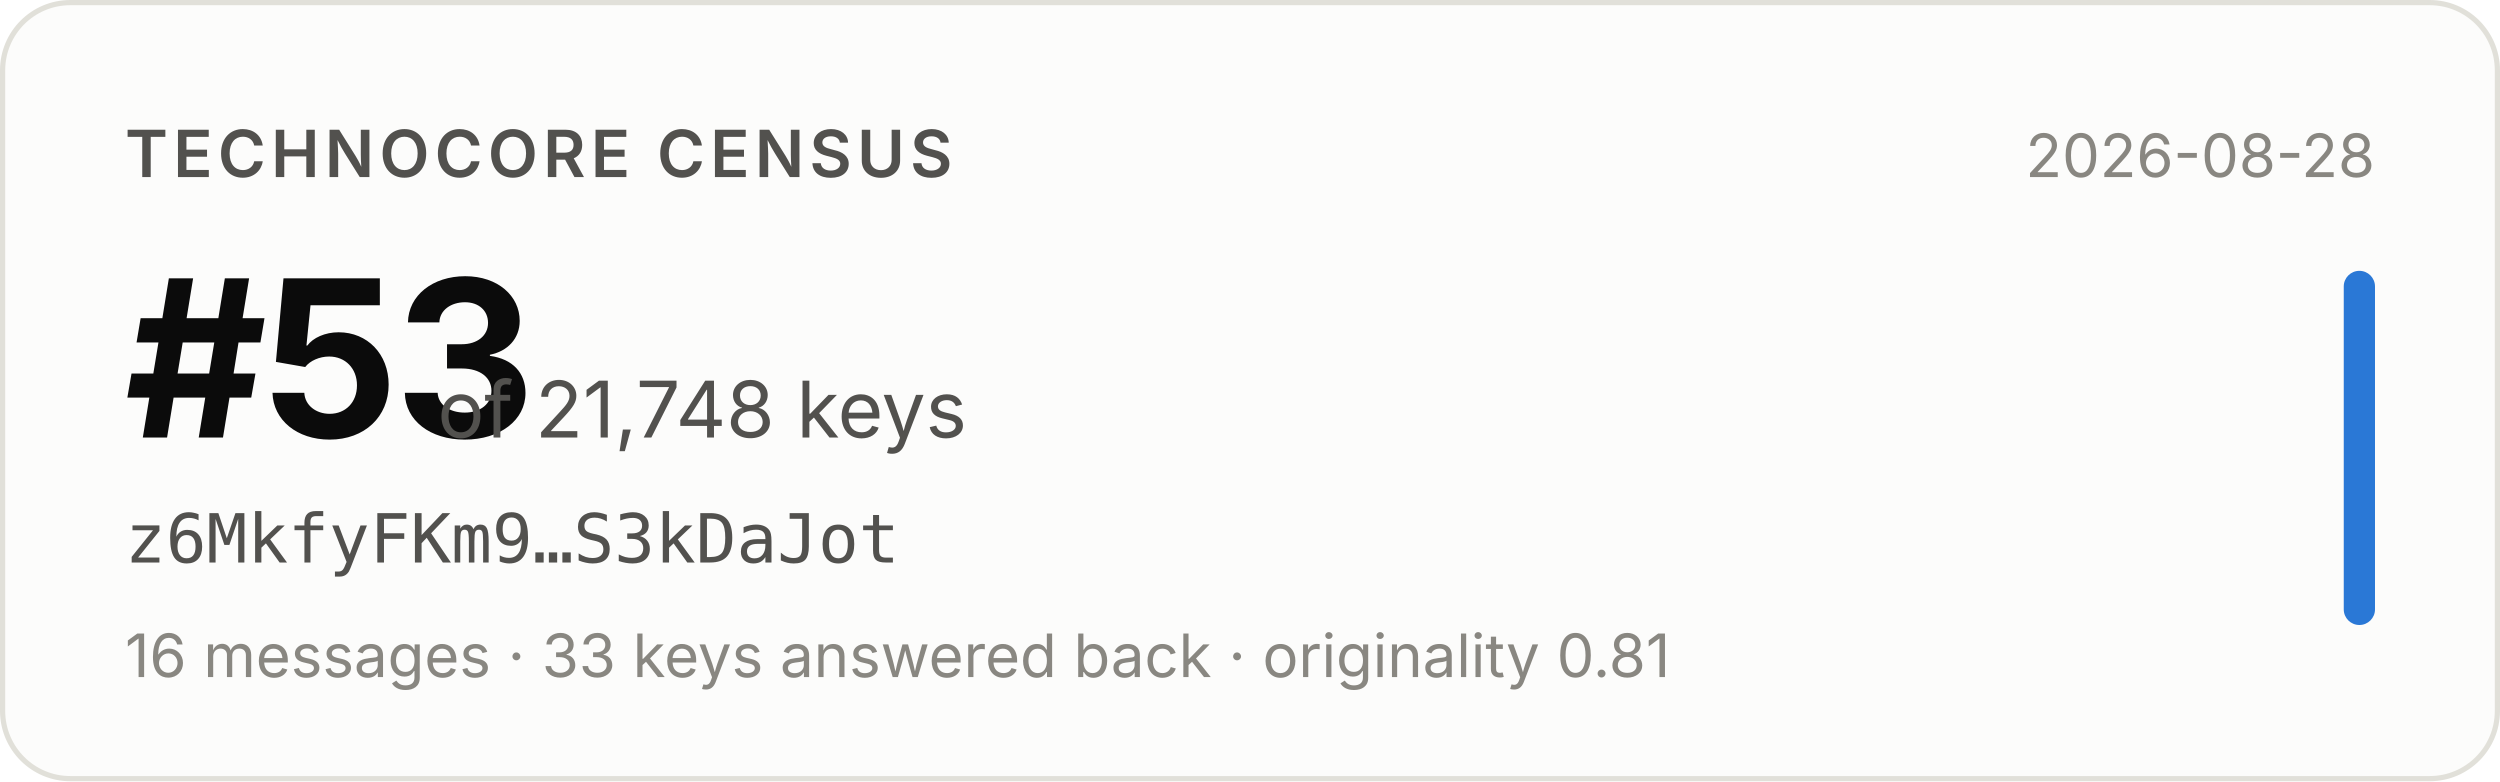
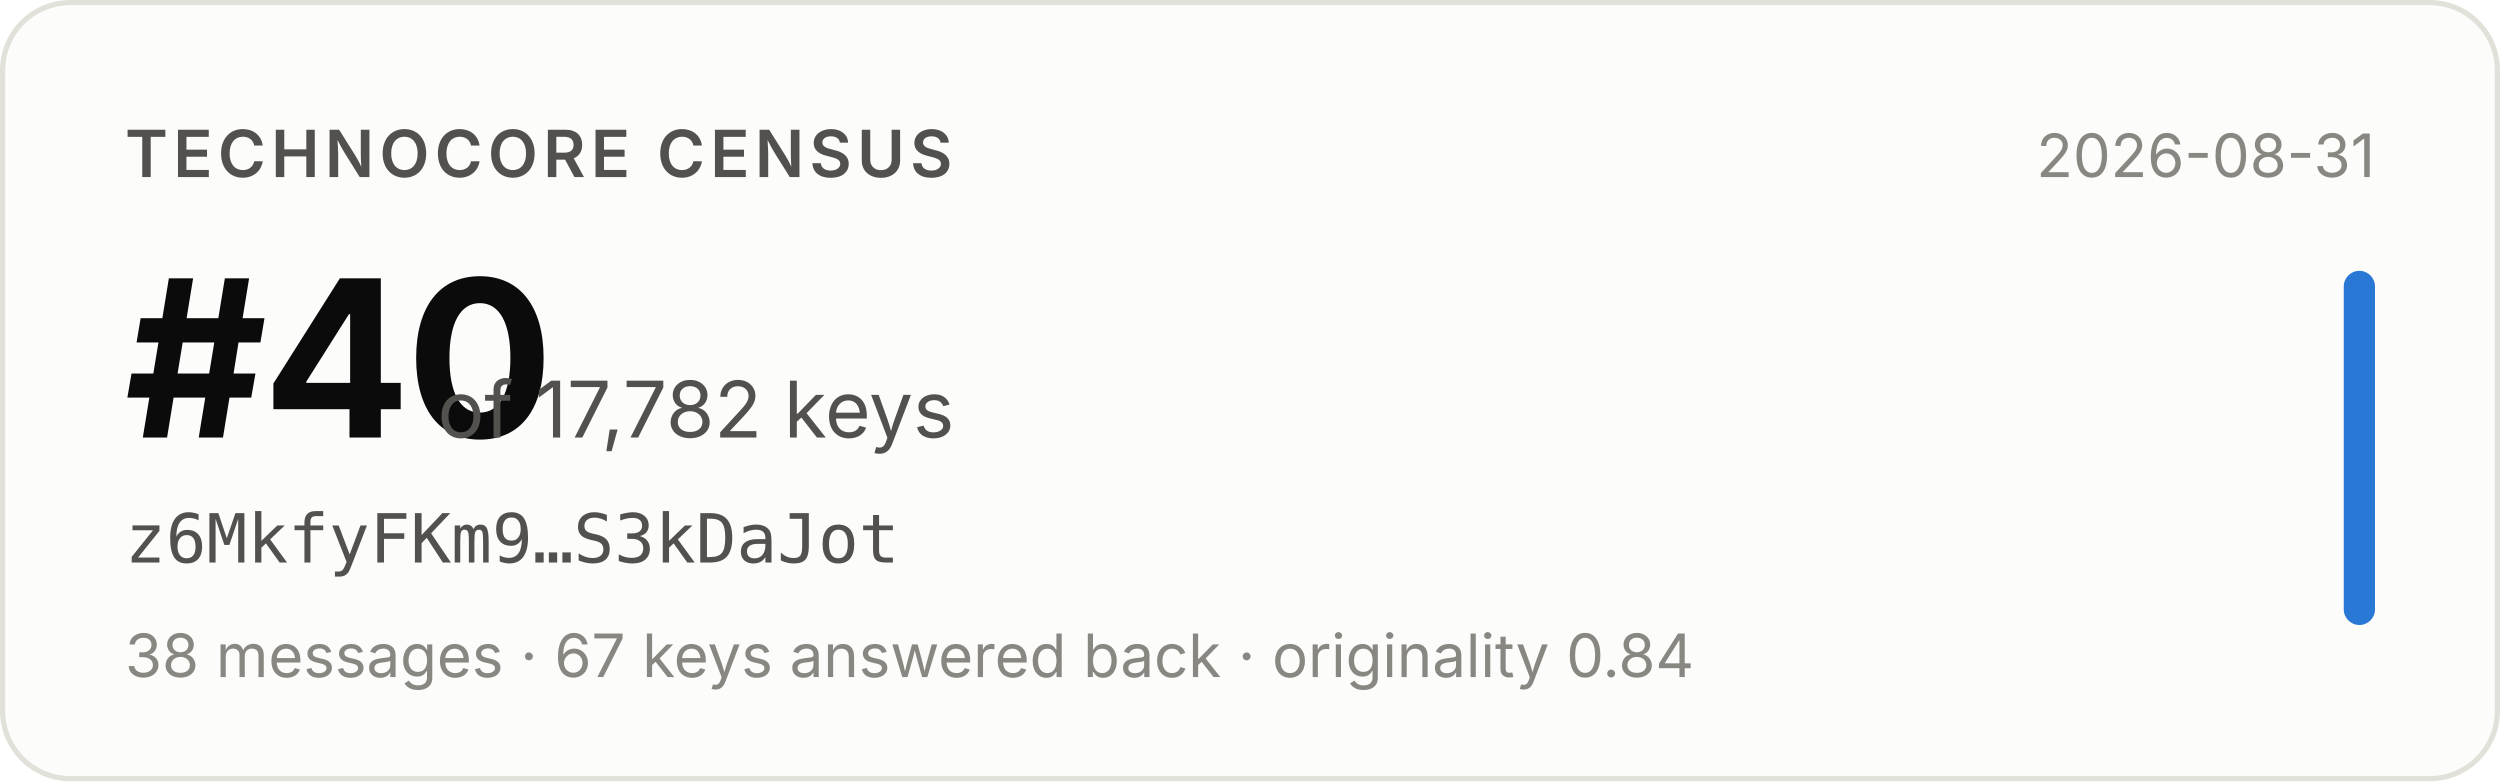
- <svg xmlns="http://www.w3.org/2000/svg" width="480" height="150" viewBox="0 0 480 150" role="img" aria-label="Technocore Census rank #53 of 21,748 keys for z6MkfyFKm9…S3kDaJot, snapshot 2026-08-28">
+ <svg xmlns="http://www.w3.org/2000/svg" width="480" height="150" viewBox="0 0 480 150" role="img" aria-label="Technocore Census rank #40 of 17,782 keys for z6MkfyFKm9…S3kDaJot, snapshot 2026-08-31">
  <rect x="0.5" y="0.5" width="479" height="149" rx="13" fill="#fcfcfb" stroke="#e1e0d9" />
  <g font-family="system-ui, -apple-system, 'Segoe UI', sans-serif">
    <text x="24" y="34" font-size="12.5" font-weight="600" fill="#52514e" letter-spacing="0.08em">TECHNOCORE CENSUS</text>
-     <text x="24" y="84" font-size="42" font-weight="650" fill="#0b0b0b" letter-spacing="-0.02em">#53</text>
-     <text x="84" y="84" font-size="15" fill="#52514e">of 21,748 keys</text>
+     <text x="24" y="84" font-size="42" font-weight="650" fill="#0b0b0b" letter-spacing="-0.02em">#40</text>
+     <text x="84" y="84" font-size="15" fill="#52514e">of 17,782 keys</text>
    <text x="24" y="108" font-size="13" fill="#52514e" font-family="ui-monospace, SFMono-Regular, Menlo, monospace">z6MkfyFKm9…S3kDaJot</text>
-     <text x="24" y="130" font-size="11.5" fill="#898781">16 messages · 33 keys answered back · originality 0.81</text>
-     <text x="456" y="34" font-size="11.5" fill="#898781" text-anchor="end">2026-08-28</text>
+     <text x="24" y="130" font-size="11.5" fill="#898781">38 messages · 67 keys answered back · originality 0.84</text>
+     <text x="456" y="34" font-size="11.5" fill="#898781" text-anchor="end">2026-08-31</text>
    <rect x="450" y="52" width="6" height="68" rx="3" fill="#2a78d6" />
  </g>
</svg>
